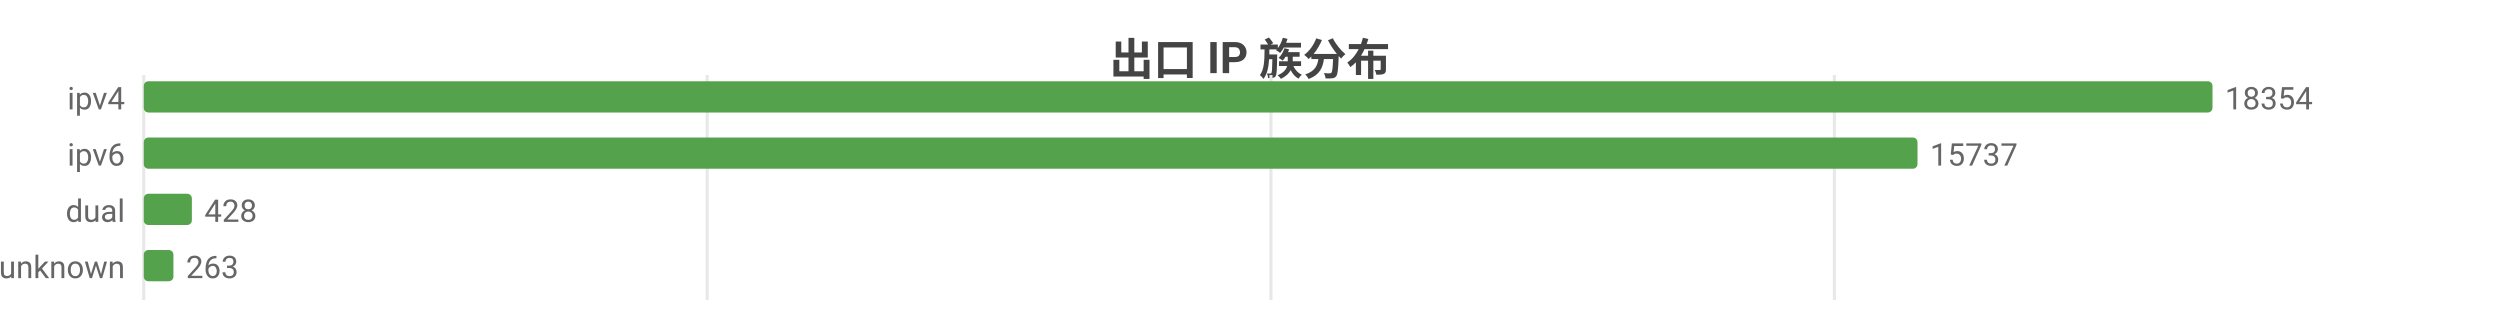
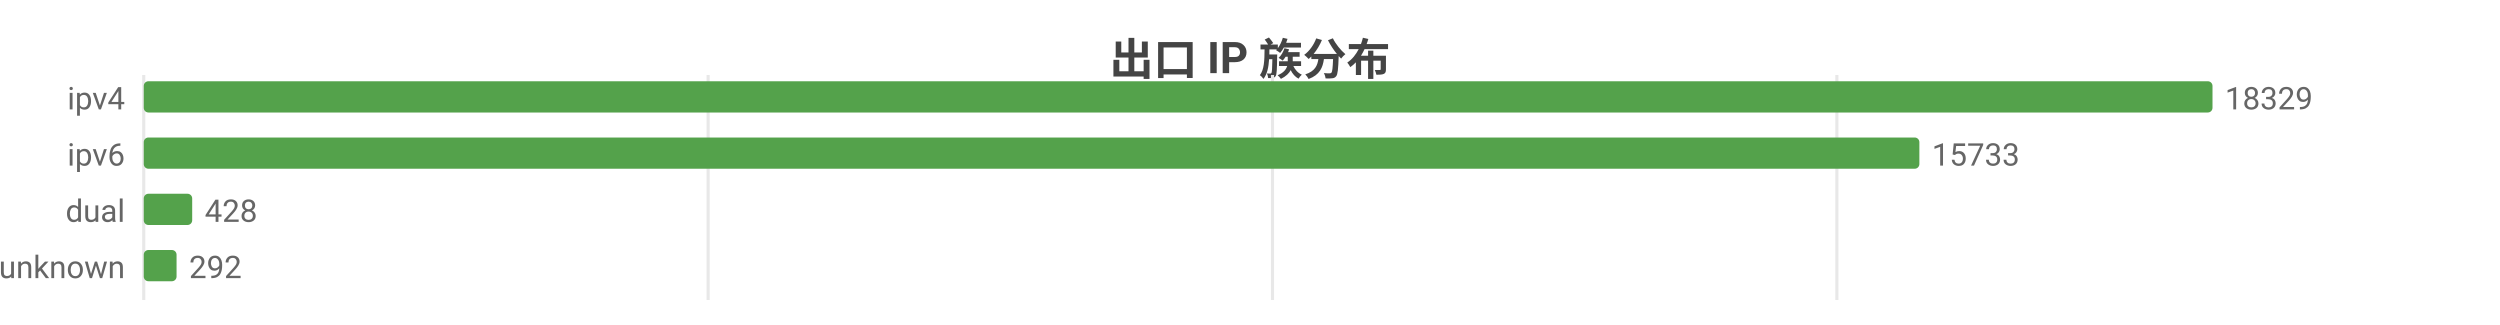
<svg xmlns="http://www.w3.org/2000/svg" width="800" height="104" viewBox="0 0 800 104">
  <rect width="800" height="104" fill="#ffffff" />
  <style>text{font-family:system-ui,-apple-system,'Segoe UI',Roboto,'PingFang SC','Microsoft YaHei','Noto Sans CJK SC',sans-serif}.g{stroke:#e8e8e8;stroke-width:1}.a{stroke:#999;stroke-width:1}.t{font-size:10px;fill:#666}.m{font-size:10px;text-anchor:middle;fill:#666}.e{font-size:10px;text-anchor:end;fill:#666}.l{font-size:11px;fill:#333}.tt{font-size:14px;font-weight:600;text-anchor:middle;fill:#444}.em{font-size:13px;text-anchor:middle;fill:#999}</style>
  <text class="tt" x="400.0" y="24">出口 IP 族分布</text>
  <line class="g" x1="46" y1="24" x2="46" y2="96" />
-   <line class="g" x1="226.3" y1="24" x2="226.3" y2="96" />
-   <line class="g" x1="406.7" y1="24" x2="406.7" y2="96" />
-   <line class="g" x1="587.0" y1="24" x2="587.0" y2="96" />
+   <line class="g" x1="226.6" y1="24" x2="226.6" y2="96" />
+   <line class="g" x1="407.2" y1="24" x2="407.2" y2="96" />
+   <line class="g" x1="587.8" y1="24" x2="587.8" y2="96" />
  <text class="e" x="40" y="35">ipv4</text>
  <rect x="46" y="26" width="662" height="10" fill="#54a24b" rx="1.5" />
-   <text class="t" x="712" y="35">18354</text>
+   <text class="t" x="712" y="35">18329</text>
  <text class="e" x="40" y="53">ipv6</text>
-   <rect x="46" y="44" width="567.6" height="10" fill="#54a24b" rx="1.5" />
-   <text class="t" x="617.6" y="53">15737</text>
+   <rect x="46" y="44" width="568.2" height="10" fill="#54a24b" rx="1.5" />
+   <text class="t" x="618.2" y="53">15733</text>
  <text class="e" x="40" y="71">dual</text>
-   <rect x="46" y="62" width="15.4" height="10" fill="#54a24b" rx="1.5" />
-   <text class="t" x="65.4" y="71">428</text>
+   <rect x="46" y="62" width="15.5" height="10" fill="#54a24b" rx="1.5" />
+   <text class="t" x="65.5" y="71">428</text>
  <text class="e" x="40" y="89">unknown</text>
-   <rect x="46" y="80" width="9.5" height="10" fill="#54a24b" rx="1.5" />
-   <text class="t" x="59.5" y="89">263</text>
+   <rect x="46" y="80" width="10.5" height="10" fill="#54a24b" rx="1.5" />
+   <text class="t" x="60.5" y="89">292</text>
</svg>
